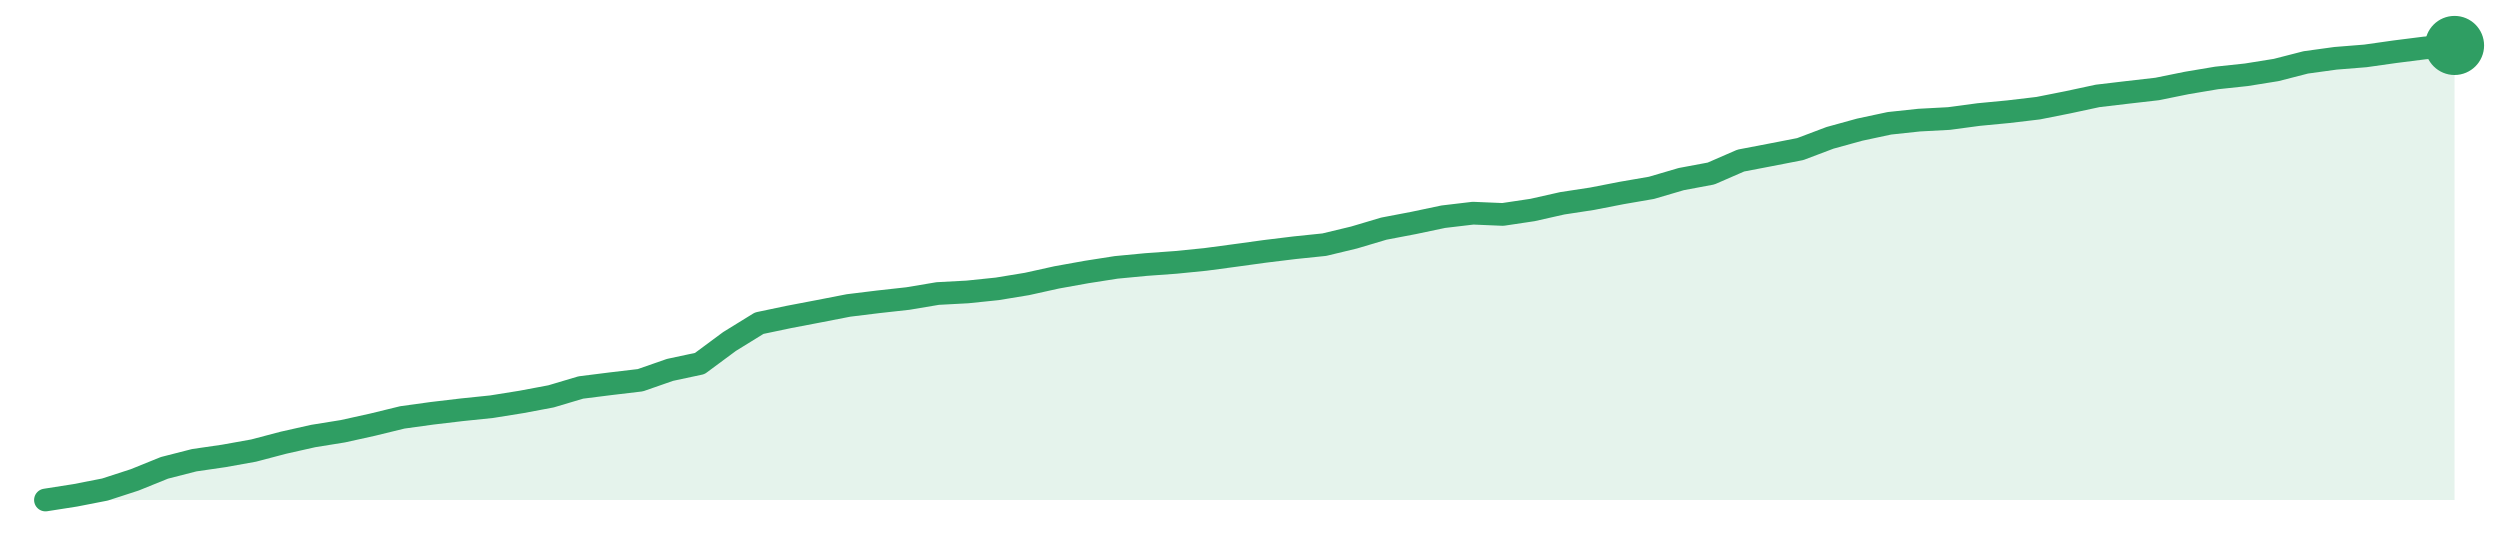
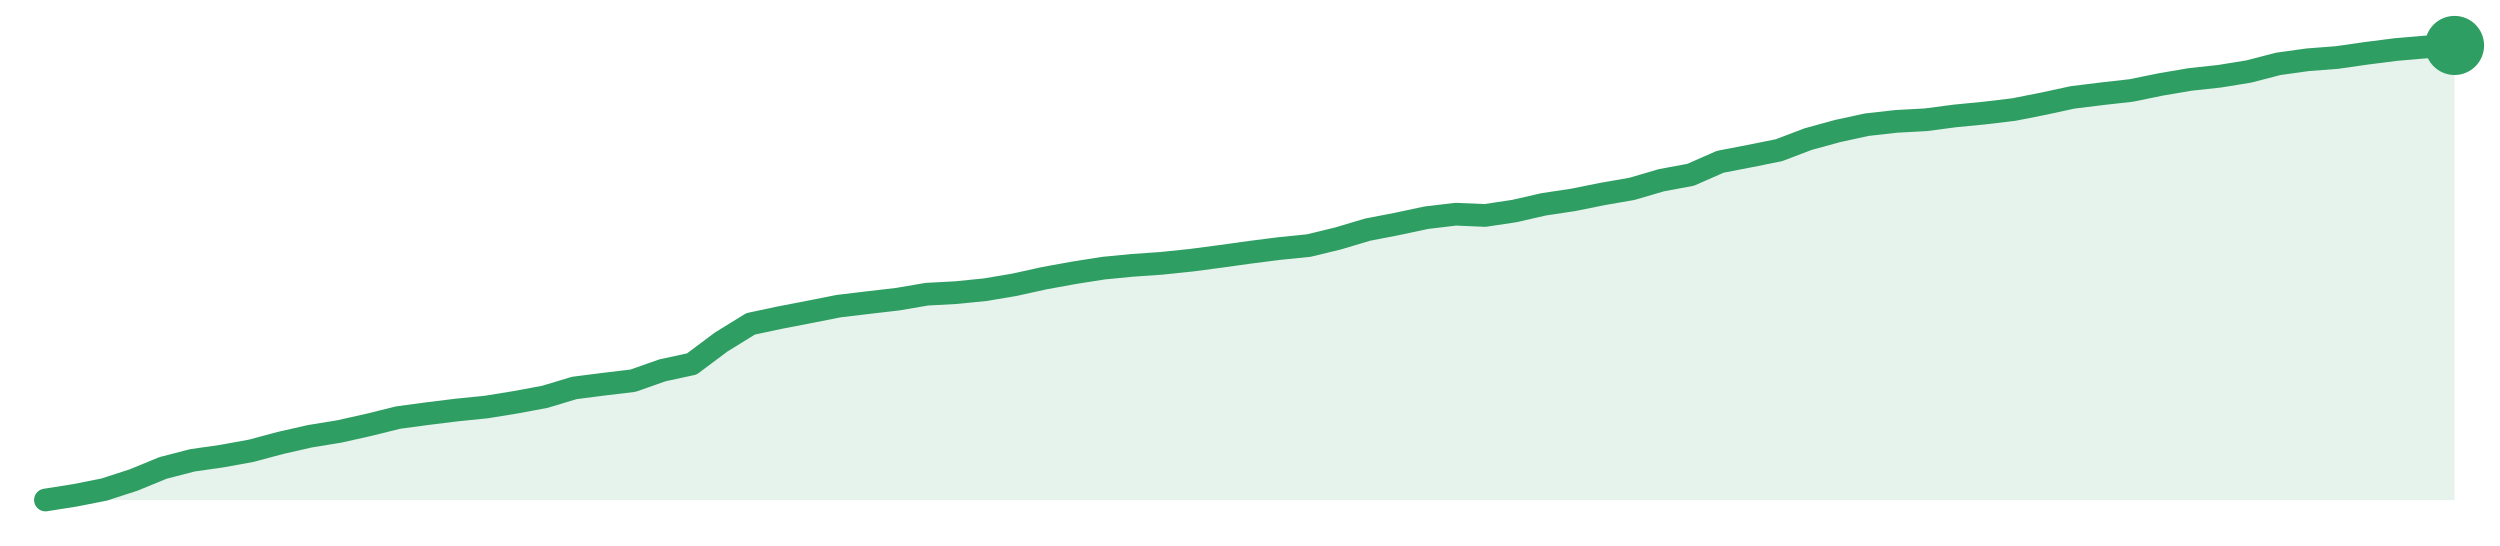
<svg xmlns="http://www.w3.org/2000/svg" width="220" height="48" viewBox="0 0 220 48" role="img" aria-label="trend">
-   <path d="M4.0,44.0 L4.0,44.0 L6.62,43.59 L9.23,43.08 L11.85,42.23 L14.47,41.17 L17.09,40.5 L19.7,40.12 L22.32,39.65 L24.94,38.96 L27.56,38.37 L30.17,37.95 L32.79,37.37 L35.41,36.73 L38.02,36.37 L40.64,36.06 L43.26,35.79 L45.88,35.37 L48.49,34.88 L51.11,34.1 L53.73,33.77 L56.35,33.46 L58.96,32.55 L61.58,31.99 L64.2,30.05 L66.81,28.44 L69.43,27.89 L72.05,27.39 L74.67,26.88 L77.28,26.56 L79.9,26.27 L82.52,25.83 L85.14,25.69 L87.75,25.42 L90.37,24.99 L92.99,24.41 L95.6,23.94 L98.22,23.53 L100.84,23.28 L103.46,23.09 L106.07,22.83 L108.69,22.48 L111.31,22.12 L113.93,21.8 L116.54,21.53 L119.16,20.9 L121.78,20.12 L124.4,19.62 L127.01,19.07 L129.63,18.76 L132.25,18.87 L134.86,18.48 L137.48,17.89 L140.1,17.49 L142.72,16.98 L145.33,16.53 L147.95,15.76 L150.57,15.27 L153.19,14.13 L155.8,13.63 L158.42,13.12 L161.04,12.13 L163.65,11.41 L166.27,10.85 L168.89,10.57 L171.51,10.43 L174.12,10.08 L176.74,9.83 L179.36,9.52 L181.98,9.0 L184.59,8.44 L187.21,8.13 L189.83,7.83 L192.44,7.3 L195.06,6.86 L197.68,6.58 L200.3,6.16 L202.91,5.49 L205.53,5.13 L208.15,4.92 L210.77,4.55 L213.38,4.22 L216.0,4.0 L216.0,44.0 Z" fill="#2f9e631f" />
-   <path d="M4.0,44.0 L6.62,43.59 L9.23,43.08 L11.85,42.23 L14.47,41.17 L17.09,40.5 L19.7,40.12 L22.32,39.65 L24.94,38.96 L27.56,38.37 L30.17,37.95 L32.79,37.37 L35.41,36.73 L38.02,36.37 L40.64,36.06 L43.26,35.79 L45.88,35.37 L48.49,34.88 L51.11,34.1 L53.73,33.77 L56.35,33.46 L58.96,32.55 L61.58,31.99 L64.2,30.05 L66.81,28.44 L69.43,27.89 L72.05,27.39 L74.67,26.88 L77.28,26.56 L79.9,26.27 L82.52,25.83 L85.14,25.69 L87.75,25.42 L90.37,24.99 L92.99,24.41 L95.6,23.94 L98.22,23.53 L100.84,23.28 L103.46,23.09 L106.07,22.83 L108.69,22.48 L111.31,22.12 L113.93,21.8 L116.54,21.53 L119.16,20.9 L121.78,20.12 L124.4,19.62 L127.01,19.07 L129.63,18.76 L132.25,18.87 L134.86,18.48 L137.48,17.89 L140.1,17.49 L142.72,16.98 L145.33,16.53 L147.95,15.76 L150.57,15.27 L153.19,14.13 L155.8,13.63 L158.42,13.12 L161.04,12.13 L163.65,11.41 L166.27,10.85 L168.89,10.57 L171.51,10.43 L174.12,10.08 L176.74,9.83 L179.36,9.52 L181.98,9.0 L184.59,8.44 L187.21,8.13 L189.83,7.83 L192.44,7.3 L195.06,6.86 L197.68,6.58 L200.3,6.16 L202.91,5.49 L205.53,5.13 L208.15,4.92 L210.77,4.55 L213.38,4.22 L216.0,4.0" fill="none" stroke="#2f9e63" stroke-width="2" stroke-linejoin="round" stroke-linecap="round" />
+   <path d="M4.0,44.0 L4.0,44.0 L6.59,43.59 L9.17,43.08 L11.76,42.24 L14.34,41.18 L16.93,40.51 L19.51,40.14 L22.1,39.67 L24.68,38.98 L27.27,38.39 L29.85,37.97 L32.44,37.39 L35.02,36.75 L37.61,36.4 L40.2,36.08 L42.78,35.82 L45.37,35.4 L47.95,34.92 L50.54,34.14 L53.12,33.81 L55.71,33.5 L58.29,32.59 L60.88,32.03 L63.46,30.1 L66.05,28.5 L68.63,27.95 L71.22,27.45 L73.8,26.94 L76.39,26.63 L78.98,26.33 L81.56,25.89 L84.15,25.75 L86.73,25.49 L89.32,25.05 L91.9,24.48 L94.49,24.01 L97.07,23.6 L99.66,23.35 L102.24,23.17 L104.83,22.9 L107.41,22.56 L110.0,22.2 L112.59,21.87 L115.17,21.61 L117.76,20.98 L120.34,20.21 L122.93,19.71 L125.51,19.16 L128.1,18.85 L130.68,18.96 L133.27,18.57 L135.85,17.98 L138.44,17.59 L141.02,17.07 L143.61,16.62 L146.2,15.86 L148.78,15.38 L151.37,14.24 L153.95,13.74 L156.54,13.22 L159.12,12.24 L161.71,11.53 L164.29,10.97 L166.88,10.68 L169.46,10.54 L172.05,10.2 L174.63,9.95 L177.22,9.64 L179.8,9.13 L182.39,8.57 L184.98,8.25 L187.56,7.96 L190.15,7.43 L192.73,6.99 L195.32,6.71 L197.9,6.29 L200.49,5.62 L203.07,5.26 L205.66,5.06 L208.24,4.69 L210.83,4.36 L213.41,4.14 L216.0,4.0 L216.0,44.0 Z" fill="#2f9e631f" />
+   <path d="M4.0,44.0 L6.59,43.59 L9.17,43.08 L11.76,42.24 L14.34,41.18 L16.93,40.51 L19.51,40.14 L22.1,39.67 L24.68,38.98 L27.27,38.39 L29.85,37.97 L32.44,37.39 L35.02,36.75 L37.61,36.4 L40.2,36.08 L42.78,35.82 L45.37,35.4 L47.95,34.92 L50.54,34.14 L53.12,33.81 L55.71,33.5 L58.29,32.59 L60.88,32.03 L63.46,30.1 L66.05,28.5 L68.63,27.95 L71.22,27.45 L73.8,26.94 L76.39,26.63 L78.98,26.33 L81.56,25.89 L84.15,25.75 L86.73,25.49 L89.32,25.05 L91.9,24.48 L94.49,24.01 L97.07,23.6 L99.66,23.35 L102.24,23.17 L104.83,22.9 L107.41,22.56 L110.0,22.2 L112.59,21.87 L115.17,21.61 L117.76,20.98 L120.34,20.21 L122.93,19.71 L125.51,19.16 L128.1,18.85 L130.68,18.96 L133.27,18.57 L135.85,17.98 L138.44,17.59 L141.02,17.07 L143.61,16.62 L146.2,15.86 L148.78,15.38 L151.37,14.24 L153.95,13.74 L156.54,13.22 L159.12,12.24 L161.71,11.53 L164.29,10.97 L166.88,10.68 L169.46,10.54 L172.05,10.2 L174.63,9.95 L177.22,9.64 L179.8,9.13 L182.39,8.57 L184.98,8.25 L187.56,7.96 L190.15,7.43 L192.73,6.99 L195.32,6.71 L197.9,6.29 L200.49,5.62 L203.07,5.26 L205.66,5.06 L208.24,4.69 L210.83,4.36 L213.41,4.14 L216.0,4.0" fill="none" stroke="#2f9e63" stroke-width="2" stroke-linejoin="round" stroke-linecap="round" />
  <circle cx="216.0" cy="4.0" r="2.6" fill="#2f9e63" />
</svg>
